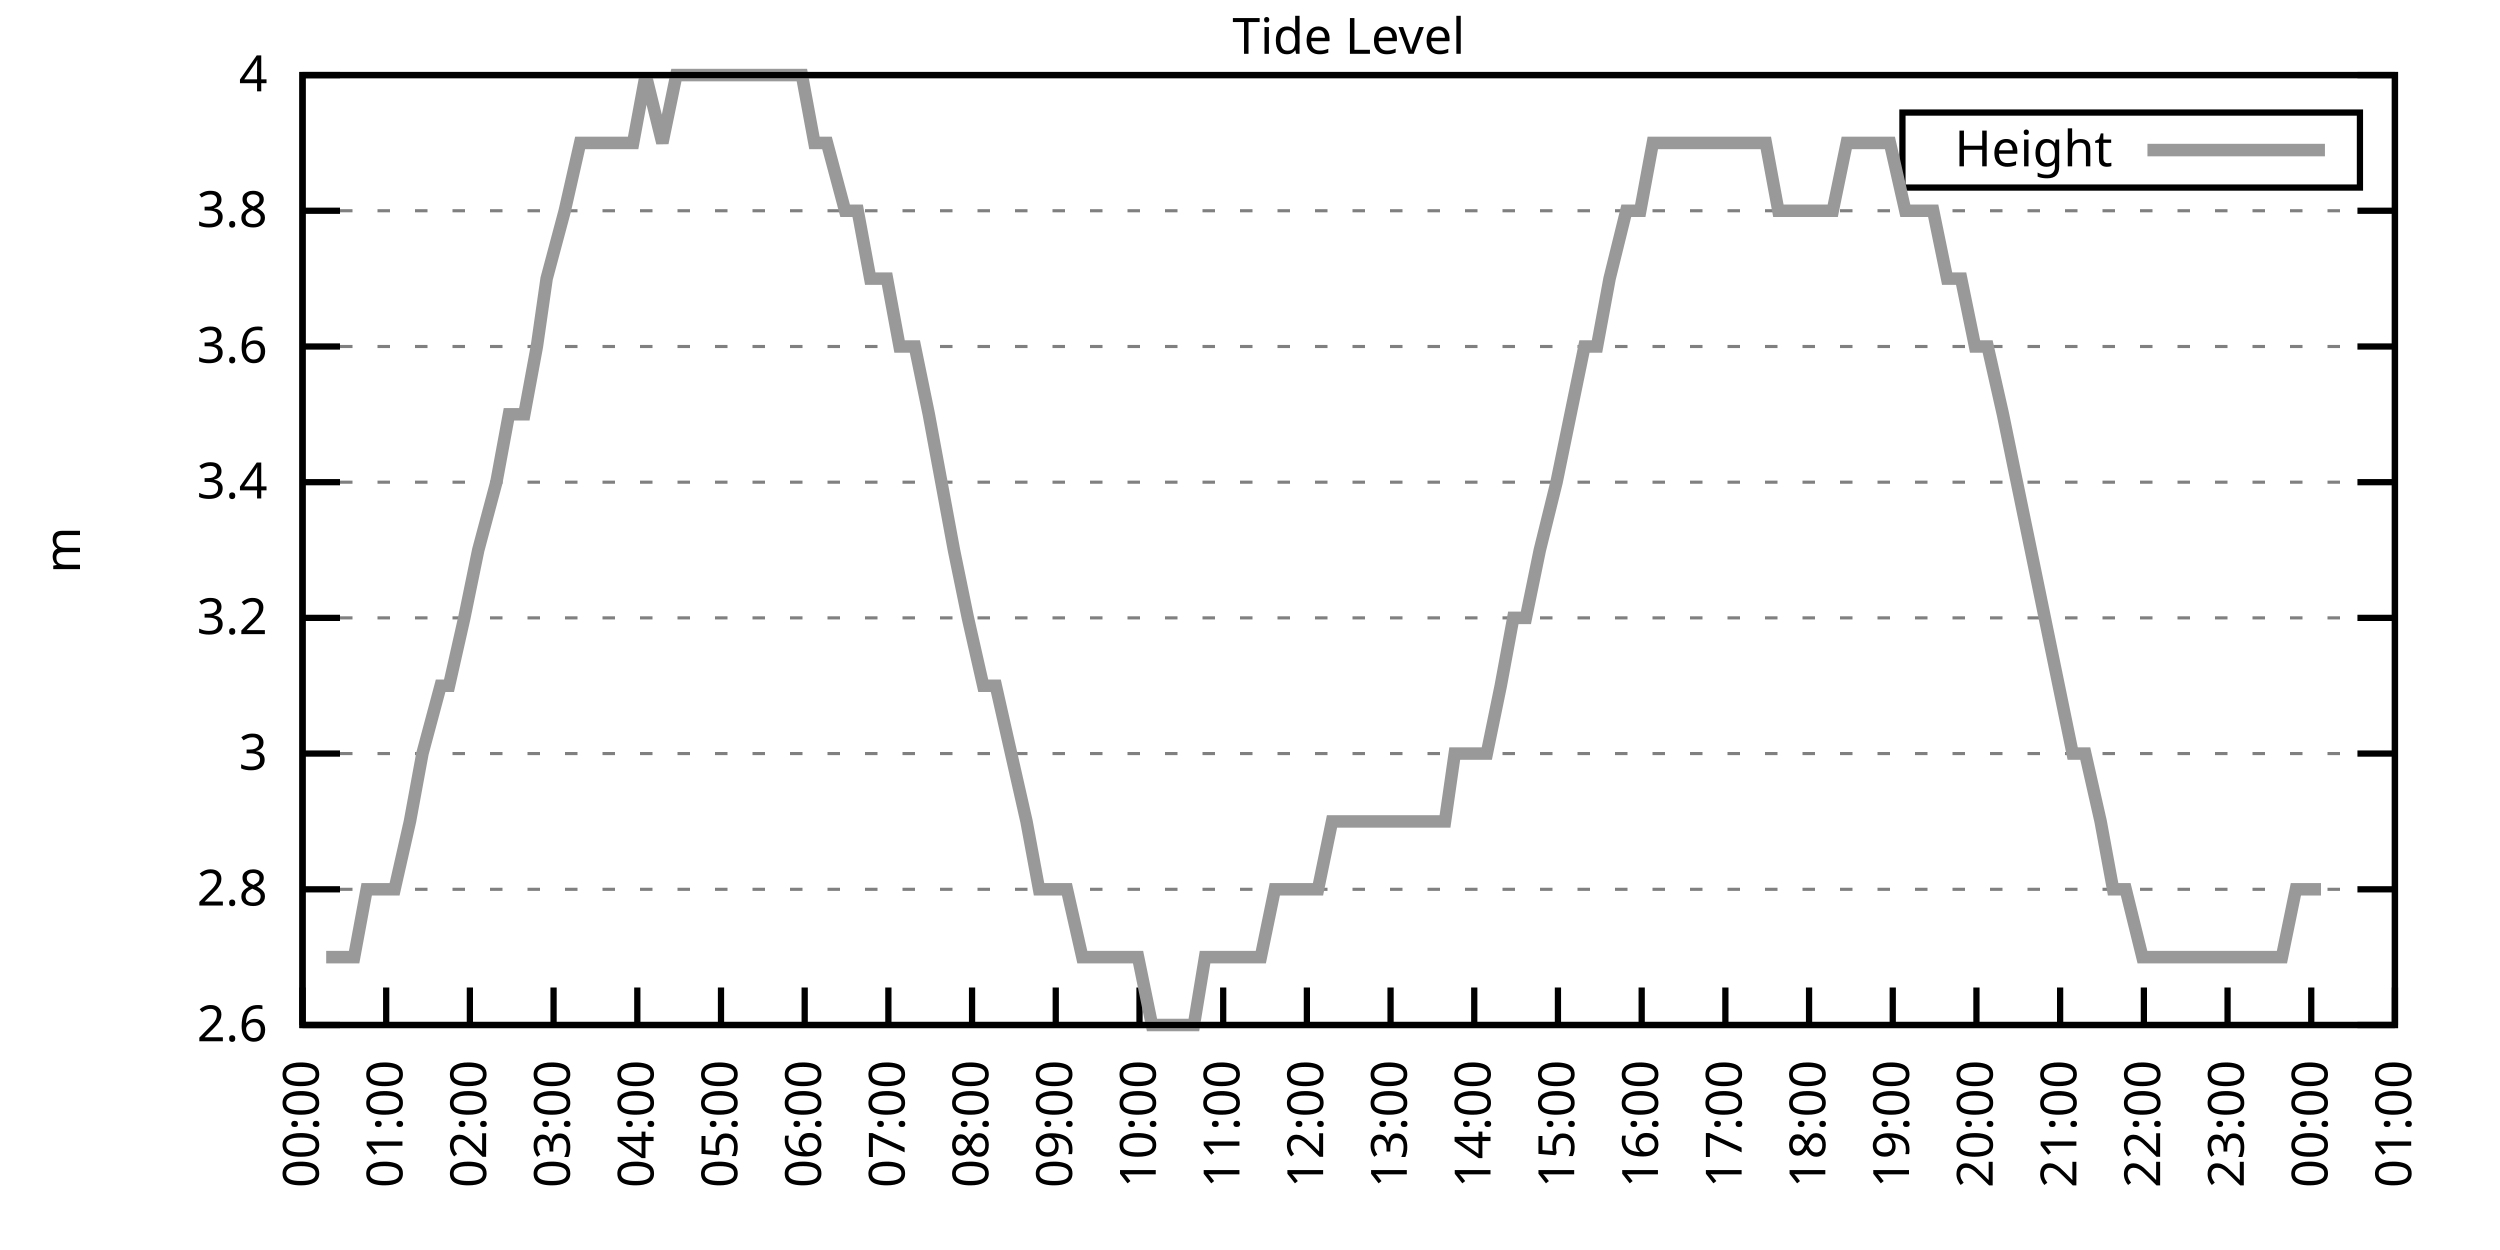
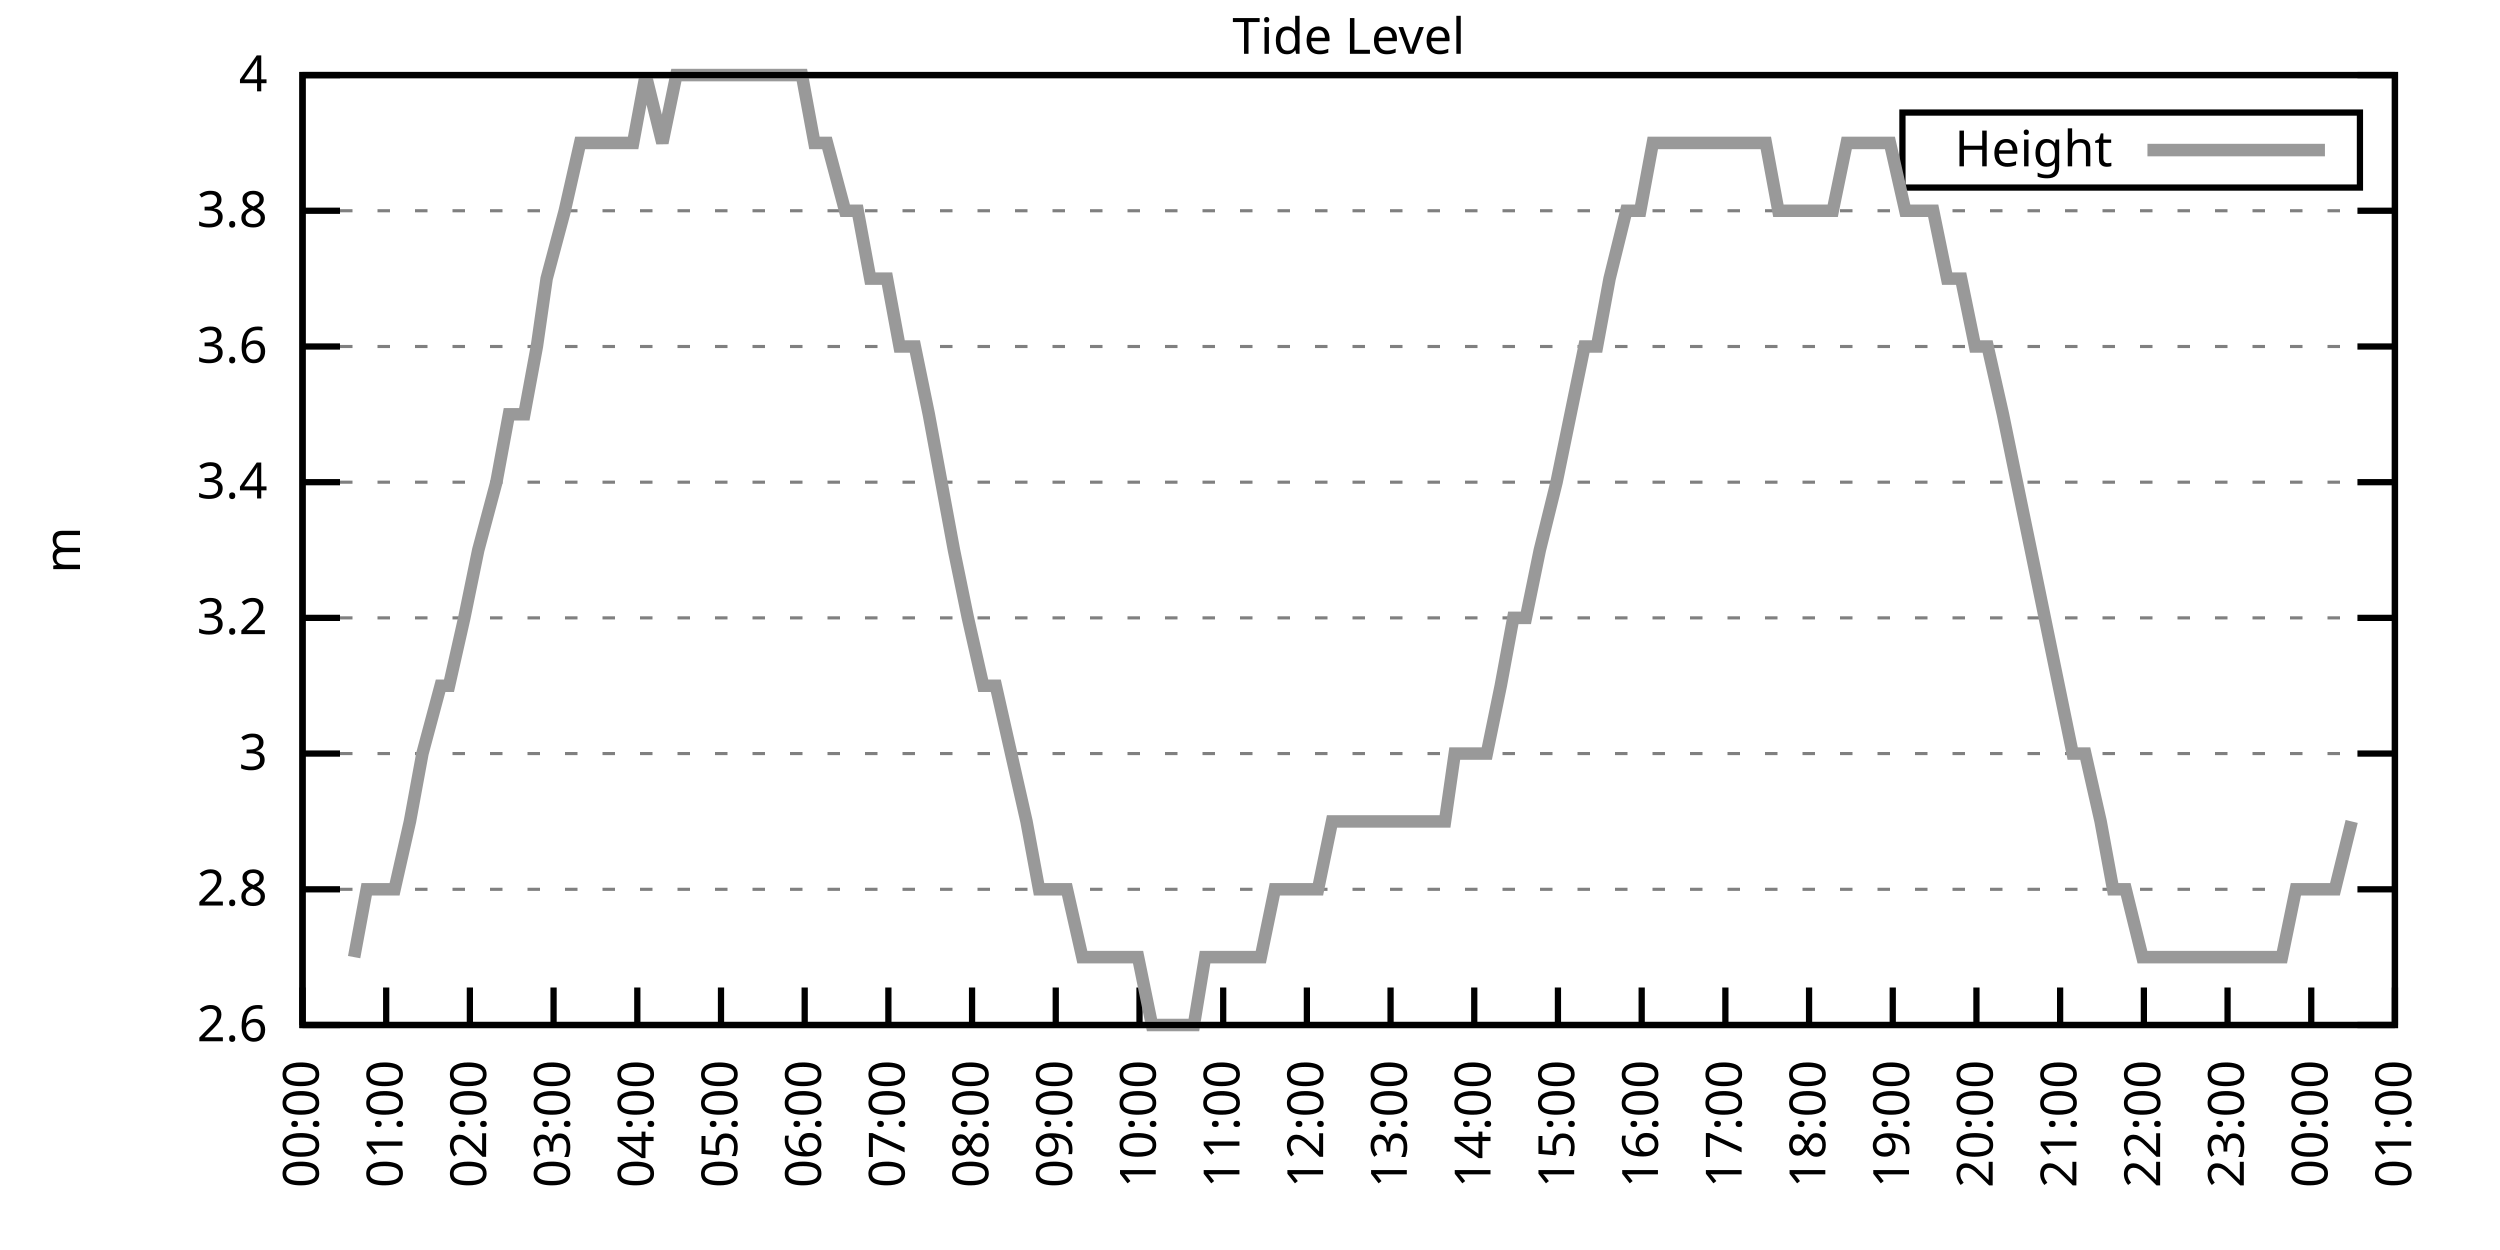
<svg xmlns="http://www.w3.org/2000/svg" xmlns:xlink="http://www.w3.org/1999/xlink" width="400" height="200" viewBox="0 0 400 200">
  <g id="gnuplot_canvas">
    <rect x="0" y="0" width="400" height="200" fill="none" />
    <defs>
      <circle id="gpDot" r="0.5" stroke-width="0.5" stroke="currentColor" />
      <path id="gpPt0" stroke-width="0.333" stroke="currentColor" d="M-1,0 h2 M0,-1 v2" />
      <path id="gpPt1" stroke-width="0.333" stroke="currentColor" d="M-1,-1 L1,1 M1,-1 L-1,1" />
      <path id="gpPt2" stroke-width="0.333" stroke="currentColor" d="M-1,0 L1,0 M0,-1 L0,1 M-1,-1 L1,1 M-1,1 L1,-1" />
      <rect id="gpPt3" stroke-width="0.333" stroke="currentColor" x="-1" y="-1" width="2" height="2" />
      <rect id="gpPt4" stroke-width="0.333" stroke="currentColor" fill="currentColor" x="-1" y="-1" width="2" height="2" />
      <circle id="gpPt5" stroke-width="0.333" stroke="currentColor" cx="0" cy="0" r="1" />
      <use xlink:href="#gpPt5" id="gpPt6" fill="currentColor" stroke="none" />
      <path id="gpPt7" stroke-width="0.333" stroke="currentColor" d="M0,-1.33 L-1.33,0.67 L1.33,0.67 z" />
      <use xlink:href="#gpPt7" id="gpPt8" fill="currentColor" stroke="none" />
      <use xlink:href="#gpPt7" id="gpPt9" stroke="currentColor" transform="rotate(180)" />
      <use xlink:href="#gpPt9" id="gpPt10" fill="currentColor" stroke="none" />
      <use xlink:href="#gpPt3" id="gpPt11" stroke="currentColor" transform="rotate(45)" />
      <use xlink:href="#gpPt11" id="gpPt12" fill="currentColor" stroke="none" />
      <path id="gpPt13" stroke-width="0.333" stroke="currentColor" d="M0,1.330 L1.265,0.411 L0.782,-1.067 L-0.782,-1.076 L-1.265,0.411 z" />
      <use xlink:href="#gpPt13" id="gpPt14" fill="currentColor" stroke="none" />
      <filter id="textbox" filterUnits="objectBoundingBox" x="0" y="0" height="1" width="1">
        <feFlood flood-color="white" flood-opacity="1" result="bgnd" />
        <feComposite in="SourceGraphic" in2="bgnd" operator="atop" />
      </filter>
      <filter id="greybox" filterUnits="objectBoundingBox" x="0" y="0" height="1" width="1">
        <feFlood flood-color="lightgrey" flood-opacity="1" result="grey" />
        <feComposite in="SourceGraphic" in2="grey" operator="atop" />
      </filter>
    </defs>
    <g fill="none" color="white" stroke="currentColor" stroke-width="1.00" stroke-linecap="butt" stroke-linejoin="miter">
</g>
    <g fill="none" color="black" stroke="currentColor" stroke-width="1.00" stroke-linecap="butt" stroke-linejoin="miter">
      <g stroke="none" shape-rendering="crispEdges">
        <polygon fill="rgb(255, 255, 255)" points="48.40,164.00 383.18,164.00 383.18,12.02 48.40,12.02 " />
      </g>
    </g>
    <g fill="none" color="black" stroke="currentColor" stroke-width="1.00" stroke-linecap="butt" stroke-linejoin="miter">
</g>
    <g fill="none" color="black" stroke="black" stroke-width="0.50" stroke-linecap="butt" stroke-linejoin="miter">
</g>
    <g fill="none" color="gray" stroke="currentColor" stroke-width="0.50" stroke-linecap="butt" stroke-linejoin="miter">
      <path stroke="gray" stroke-dasharray="2,4" class="gridline" d="M48.40,164.00 L383.19,164.00  " />
    </g>
    <g fill="none" color="gray" stroke="gray" stroke-width="1.00" stroke-linecap="butt" stroke-linejoin="miter">
</g>
    <g fill="none" color="black" stroke="currentColor" stroke-width="1.00" stroke-linecap="butt" stroke-linejoin="miter">
      <path stroke="black" d="M48.40,164.00 L54.40,164.00 M383.19,164.00 L377.19,164.00  " />
      <g transform="translate(42.80,166.60)" stroke="none" fill="black" font-family="Sans" font-size="8.00" text-anchor="end">
        <text>
          <tspan font-family="Sans"> 2.6</tspan>
        </text>
      </g>
    </g>
    <g fill="none" color="black" stroke="currentColor" stroke-width="1.00" stroke-linecap="butt" stroke-linejoin="miter">
</g>
    <g fill="none" color="black" stroke="black" stroke-width="0.50" stroke-linecap="butt" stroke-linejoin="miter">
</g>
    <g fill="none" color="gray" stroke="currentColor" stroke-width="0.50" stroke-linecap="butt" stroke-linejoin="miter">
      <path stroke="gray" stroke-dasharray="2,4" class="gridline" d="M48.40,142.29 L383.19,142.29  " />
    </g>
    <g fill="none" color="gray" stroke="gray" stroke-width="1.00" stroke-linecap="butt" stroke-linejoin="miter">
</g>
    <g fill="none" color="black" stroke="currentColor" stroke-width="1.00" stroke-linecap="butt" stroke-linejoin="miter">
      <path stroke="black" d="M48.40,142.29 L54.40,142.29 M383.19,142.29 L377.19,142.29  " />
      <g transform="translate(42.80,144.89)" stroke="none" fill="black" font-family="Sans" font-size="8.00" text-anchor="end">
        <text>
          <tspan font-family="Sans"> 2.8</tspan>
        </text>
      </g>
    </g>
    <g fill="none" color="black" stroke="currentColor" stroke-width="1.00" stroke-linecap="butt" stroke-linejoin="miter">
</g>
    <g fill="none" color="black" stroke="black" stroke-width="0.50" stroke-linecap="butt" stroke-linejoin="miter">
</g>
    <g fill="none" color="gray" stroke="currentColor" stroke-width="0.50" stroke-linecap="butt" stroke-linejoin="miter">
      <path stroke="gray" stroke-dasharray="2,4" class="gridline" d="M48.40,120.57 L383.19,120.57  " />
    </g>
    <g fill="none" color="gray" stroke="gray" stroke-width="1.00" stroke-linecap="butt" stroke-linejoin="miter">
</g>
    <g fill="none" color="black" stroke="currentColor" stroke-width="1.00" stroke-linecap="butt" stroke-linejoin="miter">
      <path stroke="black" d="M48.40,120.57 L54.40,120.57 M383.19,120.57 L377.19,120.57  " />
      <g transform="translate(42.80,123.17)" stroke="none" fill="black" font-family="Sans" font-size="8.00" text-anchor="end">
        <text>
          <tspan font-family="Sans"> 3</tspan>
        </text>
      </g>
    </g>
    <g fill="none" color="black" stroke="currentColor" stroke-width="1.00" stroke-linecap="butt" stroke-linejoin="miter">
</g>
    <g fill="none" color="black" stroke="black" stroke-width="0.50" stroke-linecap="butt" stroke-linejoin="miter">
</g>
    <g fill="none" color="gray" stroke="currentColor" stroke-width="0.50" stroke-linecap="butt" stroke-linejoin="miter">
      <path stroke="gray" stroke-dasharray="2,4" class="gridline" d="M48.40,98.86 L383.19,98.86  " />
    </g>
    <g fill="none" color="gray" stroke="gray" stroke-width="1.00" stroke-linecap="butt" stroke-linejoin="miter">
</g>
    <g fill="none" color="black" stroke="currentColor" stroke-width="1.00" stroke-linecap="butt" stroke-linejoin="miter">
      <path stroke="black" d="M48.40,98.86 L54.40,98.86 M383.19,98.86 L377.19,98.86  " />
      <g transform="translate(42.80,101.46)" stroke="none" fill="black" font-family="Sans" font-size="8.00" text-anchor="end">
        <text>
          <tspan font-family="Sans"> 3.2</tspan>
        </text>
      </g>
    </g>
    <g fill="none" color="black" stroke="currentColor" stroke-width="1.00" stroke-linecap="butt" stroke-linejoin="miter">
</g>
    <g fill="none" color="black" stroke="black" stroke-width="0.50" stroke-linecap="butt" stroke-linejoin="miter">
</g>
    <g fill="none" color="gray" stroke="currentColor" stroke-width="0.50" stroke-linecap="butt" stroke-linejoin="miter">
      <path stroke="gray" stroke-dasharray="2,4" class="gridline" d="M48.40,77.15 L383.19,77.15  " />
    </g>
    <g fill="none" color="gray" stroke="gray" stroke-width="1.00" stroke-linecap="butt" stroke-linejoin="miter">
</g>
    <g fill="none" color="black" stroke="currentColor" stroke-width="1.00" stroke-linecap="butt" stroke-linejoin="miter">
      <path stroke="black" d="M48.40,77.15 L54.40,77.15 M383.19,77.15 L377.19,77.15  " />
      <g transform="translate(42.80,79.75)" stroke="none" fill="black" font-family="Sans" font-size="8.00" text-anchor="end">
        <text>
          <tspan font-family="Sans"> 3.4</tspan>
        </text>
      </g>
    </g>
    <g fill="none" color="black" stroke="currentColor" stroke-width="1.00" stroke-linecap="butt" stroke-linejoin="miter">
</g>
    <g fill="none" color="black" stroke="black" stroke-width="0.50" stroke-linecap="butt" stroke-linejoin="miter">
</g>
    <g fill="none" color="gray" stroke="currentColor" stroke-width="0.50" stroke-linecap="butt" stroke-linejoin="miter">
      <path stroke="gray" stroke-dasharray="2,4" class="gridline" d="M48.40,55.44 L383.19,55.44  " />
    </g>
    <g fill="none" color="gray" stroke="gray" stroke-width="1.00" stroke-linecap="butt" stroke-linejoin="miter">
</g>
    <g fill="none" color="black" stroke="currentColor" stroke-width="1.00" stroke-linecap="butt" stroke-linejoin="miter">
      <path stroke="black" d="M48.40,55.44 L54.40,55.44 M383.19,55.44 L377.19,55.44  " />
      <g transform="translate(42.80,58.04)" stroke="none" fill="black" font-family="Sans" font-size="8.00" text-anchor="end">
        <text>
          <tspan font-family="Sans"> 3.6</tspan>
        </text>
      </g>
    </g>
    <g fill="none" color="black" stroke="currentColor" stroke-width="1.00" stroke-linecap="butt" stroke-linejoin="miter">
</g>
    <g fill="none" color="black" stroke="black" stroke-width="0.50" stroke-linecap="butt" stroke-linejoin="miter">
</g>
    <g fill="none" color="gray" stroke="currentColor" stroke-width="0.50" stroke-linecap="butt" stroke-linejoin="miter">
      <path stroke="gray" stroke-dasharray="2,4" class="gridline" d="M48.40,33.72 L383.19,33.72  " />
    </g>
    <g fill="none" color="gray" stroke="gray" stroke-width="1.00" stroke-linecap="butt" stroke-linejoin="miter">
</g>
    <g fill="none" color="black" stroke="currentColor" stroke-width="1.00" stroke-linecap="butt" stroke-linejoin="miter">
      <path stroke="black" d="M48.40,33.72 L54.40,33.72 M383.19,33.72 L377.19,33.72  " />
      <g transform="translate(42.80,36.32)" stroke="none" fill="black" font-family="Sans" font-size="8.00" text-anchor="end">
        <text>
          <tspan font-family="Sans"> 3.8</tspan>
        </text>
      </g>
    </g>
    <g fill="none" color="black" stroke="currentColor" stroke-width="1.00" stroke-linecap="butt" stroke-linejoin="miter">
</g>
    <g fill="none" color="black" stroke="black" stroke-width="0.50" stroke-linecap="butt" stroke-linejoin="miter">
</g>
    <g fill="none" color="gray" stroke="currentColor" stroke-width="0.50" stroke-linecap="butt" stroke-linejoin="miter">
      <path stroke="gray" stroke-dasharray="2,4" class="gridline" d="M48.40,12.01 L383.19,12.01  " />
    </g>
    <g fill="none" color="gray" stroke="gray" stroke-width="1.00" stroke-linecap="butt" stroke-linejoin="miter">
</g>
    <g fill="none" color="black" stroke="currentColor" stroke-width="1.00" stroke-linecap="butt" stroke-linejoin="miter">
      <path stroke="black" d="M48.40,12.01 L54.40,12.01 M383.19,12.01 L377.19,12.01  " />
      <g transform="translate(42.80,14.61)" stroke="none" fill="black" font-family="Sans" font-size="8.00" text-anchor="end">
        <text>
          <tspan font-family="Sans"> 4</tspan>
        </text>
      </g>
    </g>
    <g fill="none" color="black" stroke="currentColor" stroke-width="1.00" stroke-linecap="butt" stroke-linejoin="miter">
      <path stroke="black" d="M48.40,164.00 L48.40,158.00  " />
      <g transform="translate(51.00,169.60) rotate(270.00)" stroke="none" fill="black" font-family="Sans" font-size="8.00" text-anchor="end">
        <text>
          <tspan font-family="Sans">00:00</tspan>
        </text>
      </g>
    </g>
    <g fill="none" color="black" stroke="currentColor" stroke-width="1.00" stroke-linecap="butt" stroke-linejoin="miter">
      <path stroke="black" d="M61.79,164.00 L61.79,158.00  " />
      <g transform="translate(64.39,169.60) rotate(270.00)" stroke="none" fill="black" font-family="Sans" font-size="8.00" text-anchor="end">
        <text>
          <tspan font-family="Sans">01:00</tspan>
        </text>
      </g>
    </g>
    <g fill="none" color="black" stroke="currentColor" stroke-width="1.00" stroke-linecap="butt" stroke-linejoin="miter">
      <path stroke="black" d="M75.18,164.00 L75.18,158.00  " />
      <g transform="translate(77.78,169.60) rotate(270.00)" stroke="none" fill="black" font-family="Sans" font-size="8.00" text-anchor="end">
        <text>
          <tspan font-family="Sans">02:00</tspan>
        </text>
      </g>
    </g>
    <g fill="none" color="black" stroke="currentColor" stroke-width="1.00" stroke-linecap="butt" stroke-linejoin="miter">
      <path stroke="black" d="M88.57,164.00 L88.57,158.00  " />
      <g transform="translate(91.17,169.60) rotate(270.00)" stroke="none" fill="black" font-family="Sans" font-size="8.00" text-anchor="end">
        <text>
          <tspan font-family="Sans">03:00</tspan>
        </text>
      </g>
    </g>
    <g fill="none" color="black" stroke="currentColor" stroke-width="1.00" stroke-linecap="butt" stroke-linejoin="miter">
      <path stroke="black" d="M101.97,164.00 L101.97,158.00  " />
      <g transform="translate(104.57,169.60) rotate(270.00)" stroke="none" fill="black" font-family="Sans" font-size="8.00" text-anchor="end">
        <text>
          <tspan font-family="Sans">04:00</tspan>
        </text>
      </g>
    </g>
    <g fill="none" color="black" stroke="currentColor" stroke-width="1.00" stroke-linecap="butt" stroke-linejoin="miter">
      <path stroke="black" d="M115.36,164.00 L115.36,158.00  " />
      <g transform="translate(117.96,169.60) rotate(270.00)" stroke="none" fill="black" font-family="Sans" font-size="8.00" text-anchor="end">
        <text>
          <tspan font-family="Sans">05:00</tspan>
        </text>
      </g>
    </g>
    <g fill="none" color="black" stroke="currentColor" stroke-width="1.00" stroke-linecap="butt" stroke-linejoin="miter">
      <path stroke="black" d="M128.75,164.00 L128.75,158.00  " />
      <g transform="translate(131.35,169.60) rotate(270.00)" stroke="none" fill="black" font-family="Sans" font-size="8.00" text-anchor="end">
        <text>
          <tspan font-family="Sans">06:00</tspan>
        </text>
      </g>
    </g>
    <g fill="none" color="black" stroke="currentColor" stroke-width="1.00" stroke-linecap="butt" stroke-linejoin="miter">
      <path stroke="black" d="M142.14,164.00 L142.14,158.00  " />
      <g transform="translate(144.74,169.60) rotate(270.00)" stroke="none" fill="black" font-family="Sans" font-size="8.00" text-anchor="end">
        <text>
          <tspan font-family="Sans">07:00</tspan>
        </text>
      </g>
    </g>
    <g fill="none" color="black" stroke="currentColor" stroke-width="1.00" stroke-linecap="butt" stroke-linejoin="miter">
      <path stroke="black" d="M155.53,164.00 L155.53,158.00  " />
      <g transform="translate(158.13,169.60) rotate(270.00)" stroke="none" fill="black" font-family="Sans" font-size="8.00" text-anchor="end">
        <text>
          <tspan font-family="Sans">08:00</tspan>
        </text>
      </g>
    </g>
    <g fill="none" color="black" stroke="currentColor" stroke-width="1.00" stroke-linecap="butt" stroke-linejoin="miter">
      <path stroke="black" d="M168.92,164.00 L168.92,158.00  " />
      <g transform="translate(171.52,169.60) rotate(270.00)" stroke="none" fill="black" font-family="Sans" font-size="8.00" text-anchor="end">
        <text>
          <tspan font-family="Sans">09:00</tspan>
        </text>
      </g>
    </g>
    <g fill="none" color="black" stroke="currentColor" stroke-width="1.00" stroke-linecap="butt" stroke-linejoin="miter">
      <path stroke="black" d="M182.32,164.00 L182.32,158.00  " />
      <g transform="translate(184.92,169.60) rotate(270.00)" stroke="none" fill="black" font-family="Sans" font-size="8.00" text-anchor="end">
        <text>
          <tspan font-family="Sans">10:00</tspan>
        </text>
      </g>
    </g>
    <g fill="none" color="black" stroke="currentColor" stroke-width="1.00" stroke-linecap="butt" stroke-linejoin="miter">
      <path stroke="black" d="M195.71,164.00 L195.71,158.00  " />
      <g transform="translate(198.31,169.60) rotate(270.00)" stroke="none" fill="black" font-family="Sans" font-size="8.00" text-anchor="end">
        <text>
          <tspan font-family="Sans">11:00</tspan>
        </text>
      </g>
    </g>
    <g fill="none" color="black" stroke="currentColor" stroke-width="1.00" stroke-linecap="butt" stroke-linejoin="miter">
      <path stroke="black" d="M209.10,164.00 L209.10,158.00  " />
      <g transform="translate(211.70,169.60) rotate(270.00)" stroke="none" fill="black" font-family="Sans" font-size="8.00" text-anchor="end">
        <text>
          <tspan font-family="Sans">12:00</tspan>
        </text>
      </g>
    </g>
    <g fill="none" color="black" stroke="currentColor" stroke-width="1.00" stroke-linecap="butt" stroke-linejoin="miter">
      <path stroke="black" d="M222.49,164.00 L222.49,158.00  " />
      <g transform="translate(225.09,169.60) rotate(270.00)" stroke="none" fill="black" font-family="Sans" font-size="8.00" text-anchor="end">
        <text>
          <tspan font-family="Sans">13:00</tspan>
        </text>
      </g>
    </g>
    <g fill="none" color="black" stroke="currentColor" stroke-width="1.00" stroke-linecap="butt" stroke-linejoin="miter">
      <path stroke="black" d="M235.88,164.00 L235.88,158.00  " />
      <g transform="translate(238.48,169.60) rotate(270.00)" stroke="none" fill="black" font-family="Sans" font-size="8.00" text-anchor="end">
        <text>
          <tspan font-family="Sans">14:00</tspan>
        </text>
      </g>
    </g>
    <g fill="none" color="black" stroke="currentColor" stroke-width="1.00" stroke-linecap="butt" stroke-linejoin="miter">
      <path stroke="black" d="M249.27,164.00 L249.27,158.00  " />
      <g transform="translate(251.87,169.60) rotate(270.00)" stroke="none" fill="black" font-family="Sans" font-size="8.00" text-anchor="end">
        <text>
          <tspan font-family="Sans">15:00</tspan>
        </text>
      </g>
    </g>
    <g fill="none" color="black" stroke="currentColor" stroke-width="1.00" stroke-linecap="butt" stroke-linejoin="miter">
      <path stroke="black" d="M262.67,164.00 L262.67,158.00  " />
      <g transform="translate(265.27,169.60) rotate(270.00)" stroke="none" fill="black" font-family="Sans" font-size="8.00" text-anchor="end">
        <text>
          <tspan font-family="Sans">16:00</tspan>
        </text>
      </g>
    </g>
    <g fill="none" color="black" stroke="currentColor" stroke-width="1.00" stroke-linecap="butt" stroke-linejoin="miter">
      <path stroke="black" d="M276.06,164.00 L276.06,158.00  " />
      <g transform="translate(278.66,169.60) rotate(270.00)" stroke="none" fill="black" font-family="Sans" font-size="8.00" text-anchor="end">
        <text>
          <tspan font-family="Sans">17:00</tspan>
        </text>
      </g>
    </g>
    <g fill="none" color="black" stroke="currentColor" stroke-width="1.00" stroke-linecap="butt" stroke-linejoin="miter">
      <path stroke="black" d="M289.45,164.00 L289.45,158.00  " />
      <g transform="translate(292.05,169.60) rotate(270.00)" stroke="none" fill="black" font-family="Sans" font-size="8.00" text-anchor="end">
        <text>
          <tspan font-family="Sans">18:00</tspan>
        </text>
      </g>
    </g>
    <g fill="none" color="black" stroke="currentColor" stroke-width="1.00" stroke-linecap="butt" stroke-linejoin="miter">
      <path stroke="black" d="M302.84,164.00 L302.84,158.00  " />
      <g transform="translate(305.44,169.60) rotate(270.00)" stroke="none" fill="black" font-family="Sans" font-size="8.00" text-anchor="end">
        <text>
          <tspan font-family="Sans">19:00</tspan>
        </text>
      </g>
    </g>
    <g fill="none" color="black" stroke="currentColor" stroke-width="1.00" stroke-linecap="butt" stroke-linejoin="miter">
      <path stroke="black" d="M316.23,164.00 L316.23,158.00  " />
      <g transform="translate(318.83,169.60) rotate(270.00)" stroke="none" fill="black" font-family="Sans" font-size="8.00" text-anchor="end">
        <text>
          <tspan font-family="Sans">20:00</tspan>
        </text>
      </g>
    </g>
    <g fill="none" color="black" stroke="currentColor" stroke-width="1.00" stroke-linecap="butt" stroke-linejoin="miter">
      <path stroke="black" d="M329.62,164.00 L329.62,158.00  " />
      <g transform="translate(332.22,169.60) rotate(270.00)" stroke="none" fill="black" font-family="Sans" font-size="8.00" text-anchor="end">
        <text>
          <tspan font-family="Sans">21:00</tspan>
        </text>
      </g>
    </g>
    <g fill="none" color="black" stroke="currentColor" stroke-width="1.00" stroke-linecap="butt" stroke-linejoin="miter">
      <path stroke="black" d="M343.02,164.00 L343.02,158.00  " />
      <g transform="translate(345.62,169.60) rotate(270.00)" stroke="none" fill="black" font-family="Sans" font-size="8.00" text-anchor="end">
        <text>
          <tspan font-family="Sans">22:00</tspan>
        </text>
      </g>
    </g>
    <g fill="none" color="black" stroke="currentColor" stroke-width="1.00" stroke-linecap="butt" stroke-linejoin="miter">
      <path stroke="black" d="M356.41,164.00 L356.41,158.00  " />
      <g transform="translate(359.01,169.60) rotate(270.00)" stroke="none" fill="black" font-family="Sans" font-size="8.00" text-anchor="end">
        <text>
          <tspan font-family="Sans">23:00</tspan>
        </text>
      </g>
    </g>
    <g fill="none" color="black" stroke="currentColor" stroke-width="1.00" stroke-linecap="butt" stroke-linejoin="miter">
      <path stroke="black" d="M369.80,164.00 L369.80,158.00  " />
      <g transform="translate(372.40,169.60) rotate(270.00)" stroke="none" fill="black" font-family="Sans" font-size="8.00" text-anchor="end">
        <text>
          <tspan font-family="Sans">00:00</tspan>
        </text>
      </g>
    </g>
    <g fill="none" color="black" stroke="currentColor" stroke-width="1.00" stroke-linecap="butt" stroke-linejoin="miter">
      <path stroke="black" d="M383.19,164.00 L383.19,158.00  " />
      <g transform="translate(385.79,169.60) rotate(270.00)" stroke="none" fill="black" font-family="Sans" font-size="8.00" text-anchor="end">
        <text>
          <tspan font-family="Sans">01:00</tspan>
        </text>
      </g>
    </g>
    <g fill="none" color="black" stroke="currentColor" stroke-width="1.00" stroke-linecap="butt" stroke-linejoin="miter">
</g>
    <g fill="none" color="black" stroke="currentColor" stroke-width="1.00" stroke-linecap="butt" stroke-linejoin="miter">
      <path stroke="black" d="M48.40,12.01 L48.40,164.00 L383.19,164.00 L383.19,12.01 L48.40,12.01 Z  " />
    </g>
    <g fill="none" color="black" stroke="currentColor" stroke-width="1.00" stroke-linecap="butt" stroke-linejoin="miter">
</g>
    <g fill="none" color="black" stroke="currentColor" stroke-width="1.00" stroke-linecap="butt" stroke-linejoin="miter">
      <path stroke="black" d="M304.39,30.01 L304.39,18.01 L377.59,18.01 L377.59,30.01 L304.39,30.01 Z  " />
    </g>
    <g id="Tide_level_plot_1">
      <g fill="none" color="white" stroke="black" stroke-width="2.00" stroke-linecap="butt" stroke-linejoin="miter">
</g>
      <g fill="none" color="black" stroke="currentColor" stroke-width="2.00" stroke-linecap="butt" stroke-linejoin="miter">
        <g transform="translate(337.99,26.61)" stroke="none" fill="black" font-family="Sans" font-size="8.00" text-anchor="end">
          <text>
            <tspan font-family="Sans">Height</tspan>
          </text>
        </g>
      </g>
      <g fill="none" color="black" stroke="currentColor" stroke-width="2.00" stroke-linecap="butt" stroke-linejoin="miter">
-         <path stroke="rgb(153, 153, 153)" d="M343.59,24.01 L371.99,24.01 M52.19,153.14 L54.20,153.14 L56.66,153.14 L58.67,142.29 L60.90,142.29 L63.13,142.29   L65.59,131.43 L67.59,120.57 L70.50,109.72 L71.84,109.72 L74.29,98.86 L76.52,88.01 L79.42,77.15 L81.43,66.29   L83.89,66.29 L85.90,55.44 L87.46,44.58 L90.36,33.72 L92.82,22.87 L94.60,22.87 L96.83,22.87 L99.29,22.87   L101.30,22.87 L103.31,12.01 L105.98,22.87 L108.22,12.01 L110.22,12.01 L112.90,12.01 L115.13,12.01 L117.14,12.01   L119.60,12.01 L121.83,12.01 L123.84,12.01 L126.29,12.01 L128.30,12.01 L130.31,22.87 L132.32,22.87 L135.22,33.72   L137.23,33.72 L139.24,44.58 L141.92,44.58 L143.93,55.44 L146.38,55.44 L148.61,66.29 L150.62,77.15 L152.63,88.01   L154.86,98.86 L157.32,109.72 L159.33,109.72 L161.78,120.57 L164.24,131.43 L166.25,142.29 L168.48,142.29 L170.71,142.29   L173.17,153.14 L175.40,153.14 L177.63,153.14 L179.86,153.14 L182.09,153.14 L184.32,164.00 L186.11,164.00 L188.57,164.00   L191.02,164.00 L192.81,153.14 L195.26,153.14 L197.49,153.14 L199.95,153.14 L201.73,153.14 L203.97,142.29 L206.64,142.29   L208.88,142.29 L210.88,142.29 L213.12,131.43 L215.13,131.43 L217.80,131.43 L220.04,131.43 L221.82,131.43 L224.50,131.43   L226.73,131.43 L228.96,131.43 L231.20,131.43 L232.76,120.57 L235.66,120.57 L237.89,120.57 L240.12,109.72 L242.13,98.86   L244.14,98.86 L246.37,88.01 L249.05,77.15 L251.28,66.29 L253.51,55.44 L255.52,55.44 L257.53,44.58 L260.21,33.72   L262.44,33.72 L264.45,22.87 L266.46,22.87 L268.69,22.87 L270.92,22.87 L273.16,22.87 L275.83,22.87 L277.40,22.87   L279.85,22.87 L282.53,22.87 L284.54,33.72 L286.99,33.72 L289.00,33.72 L291.46,33.72 L293.24,33.72 L295.48,22.87   L297.71,22.87 L300.39,22.87 L302.39,22.87 L304.85,33.72 L306.41,33.72 L309.31,33.72 L311.54,44.58 L313.78,44.58   L316.01,55.44 L318.02,55.44 L320.47,66.29 L322.70,77.15 L324.94,88.01 L327.17,98.86 L329.40,109.72 L331.63,120.57   L333.64,120.57 L336.10,131.43 L338.10,142.29 L340.11,142.29 L342.79,153.14 L344.80,153.14 L347.03,153.14 L349.49,153.14   L351.72,153.14 L353.95,153.14 L356.18,153.14 L358.42,153.14 L359.98,153.14 L362.88,153.14 L365.11,153.14 L367.34,142.29   L369.13,142.29 L371.36,142.29  " />
+         <path stroke="rgb(153, 153, 153)" d="M343.59,24.01 L371.99,24.01 M56.66,153.14 L58.67,142.29 L60.90,142.29 L63.13,142.29 L65.59,131.43 L67.59,120.57   L70.50,109.72 L71.84,109.72 L74.29,98.86 L76.52,88.01 L79.42,77.15 L81.43,66.29 L83.89,66.29 L85.90,55.44   L87.46,44.58 L90.36,33.72 L92.82,22.87 L94.60,22.87 L96.83,22.87 L99.29,22.87 L101.30,22.87 L103.31,12.01   L105.98,22.87 L108.22,12.01 L110.22,12.01 L112.90,12.01 L115.13,12.01 L117.14,12.01 L119.60,12.01 L121.83,12.01   L123.84,12.01 L126.29,12.01 L128.30,12.01 L130.31,22.87 L132.32,22.87 L135.22,33.72 L137.23,33.72 L139.24,44.58   L141.92,44.58 L143.93,55.44 L146.38,55.44 L148.61,66.29 L150.62,77.15 L152.63,88.01 L154.86,98.86 L157.32,109.72   L159.33,109.72 L161.78,120.57 L164.24,131.43 L166.25,142.29 L168.48,142.29 L170.71,142.29 L173.17,153.14 L175.40,153.14   L177.63,153.14 L179.86,153.14 L182.09,153.14 L184.32,164.00 L186.11,164.00 L188.57,164.00 L191.02,164.00 L192.81,153.14   L195.26,153.14 L197.49,153.14 L199.95,153.14 L201.73,153.14 L203.97,142.29 L206.64,142.29 L208.88,142.29 L210.88,142.29   L213.12,131.43 L215.13,131.43 L217.80,131.43 L220.04,131.43 L221.82,131.43 L224.50,131.43 L226.73,131.43 L228.96,131.43   L231.20,131.43 L232.76,120.57 L235.66,120.57 L237.89,120.57 L240.12,109.72 L242.13,98.86 L244.14,98.86 L246.37,88.01   L249.05,77.15 L251.28,66.29 L253.51,55.44 L255.52,55.44 L257.53,44.58 L260.21,33.72 L262.44,33.72 L264.45,22.87   L266.46,22.87 L268.69,22.87 L270.92,22.87 L273.16,22.87 L275.83,22.87 L277.40,22.87 L279.85,22.87 L282.53,22.87   L284.54,33.72 L286.99,33.72 L289.00,33.72 L291.46,33.72 L293.24,33.72 L295.48,22.87 L297.71,22.87 L300.39,22.87   L302.39,22.87 L304.85,33.72 L306.41,33.72 L309.31,33.72 L311.54,44.58 L313.78,44.58 L316.01,55.44 L318.02,55.44   L320.47,66.29 L322.70,77.15 L324.94,88.01 L327.17,98.86 L329.40,109.72 L331.63,120.57 L333.64,120.57 L336.10,131.43   L338.10,142.29 L340.11,142.29 L342.79,153.14 L344.80,153.14 L347.03,153.14 L349.49,153.14 L351.72,153.14 L353.95,153.14   L356.18,153.14 L358.42,153.14 L359.98,153.14 L362.88,153.14 L365.11,153.14 L367.34,142.29 L369.13,142.29 L371.36,142.29   L373.59,142.29 L376.27,131.43  " />
      </g>
    </g>
    <g fill="none" color="black" stroke="currentColor" stroke-width="2.00" stroke-linecap="butt" stroke-linejoin="miter">
</g>
    <g fill="none" color="black" stroke="black" stroke-width="1.00" stroke-linecap="butt" stroke-linejoin="miter">
</g>
    <g fill="none" color="black" stroke="currentColor" stroke-width="1.00" stroke-linecap="butt" stroke-linejoin="miter">
      <path stroke="black" d="M48.40,12.01 L48.40,164.00 L383.19,164.00 L383.19,12.01 L48.40,12.01 Z  " />
      <g transform="translate(12.80,88.01) rotate(270.00)" stroke="none" fill="black" font-family="Sans" font-size="8.00" text-anchor="middle">
        <text>
          <tspan font-family="Sans">m</tspan>
        </text>
      </g>
    </g>
    <g fill="none" color="black" stroke="currentColor" stroke-width="1.00" stroke-linecap="butt" stroke-linejoin="miter">
</g>
    <g fill="none" color="black" stroke="currentColor" stroke-width="1.00" stroke-linecap="butt" stroke-linejoin="miter">
      <g transform="translate(215.79,8.61)" stroke="none" fill="black" font-family="Sans" font-size="8.00" text-anchor="middle">
        <text>
          <tspan font-family="Sans">Tide Level</tspan>
        </text>
      </g>
    </g>
    <g fill="none" color="black" stroke="currentColor" stroke-width="1.00" stroke-linecap="butt" stroke-linejoin="miter">
</g>
  </g>
</svg>
